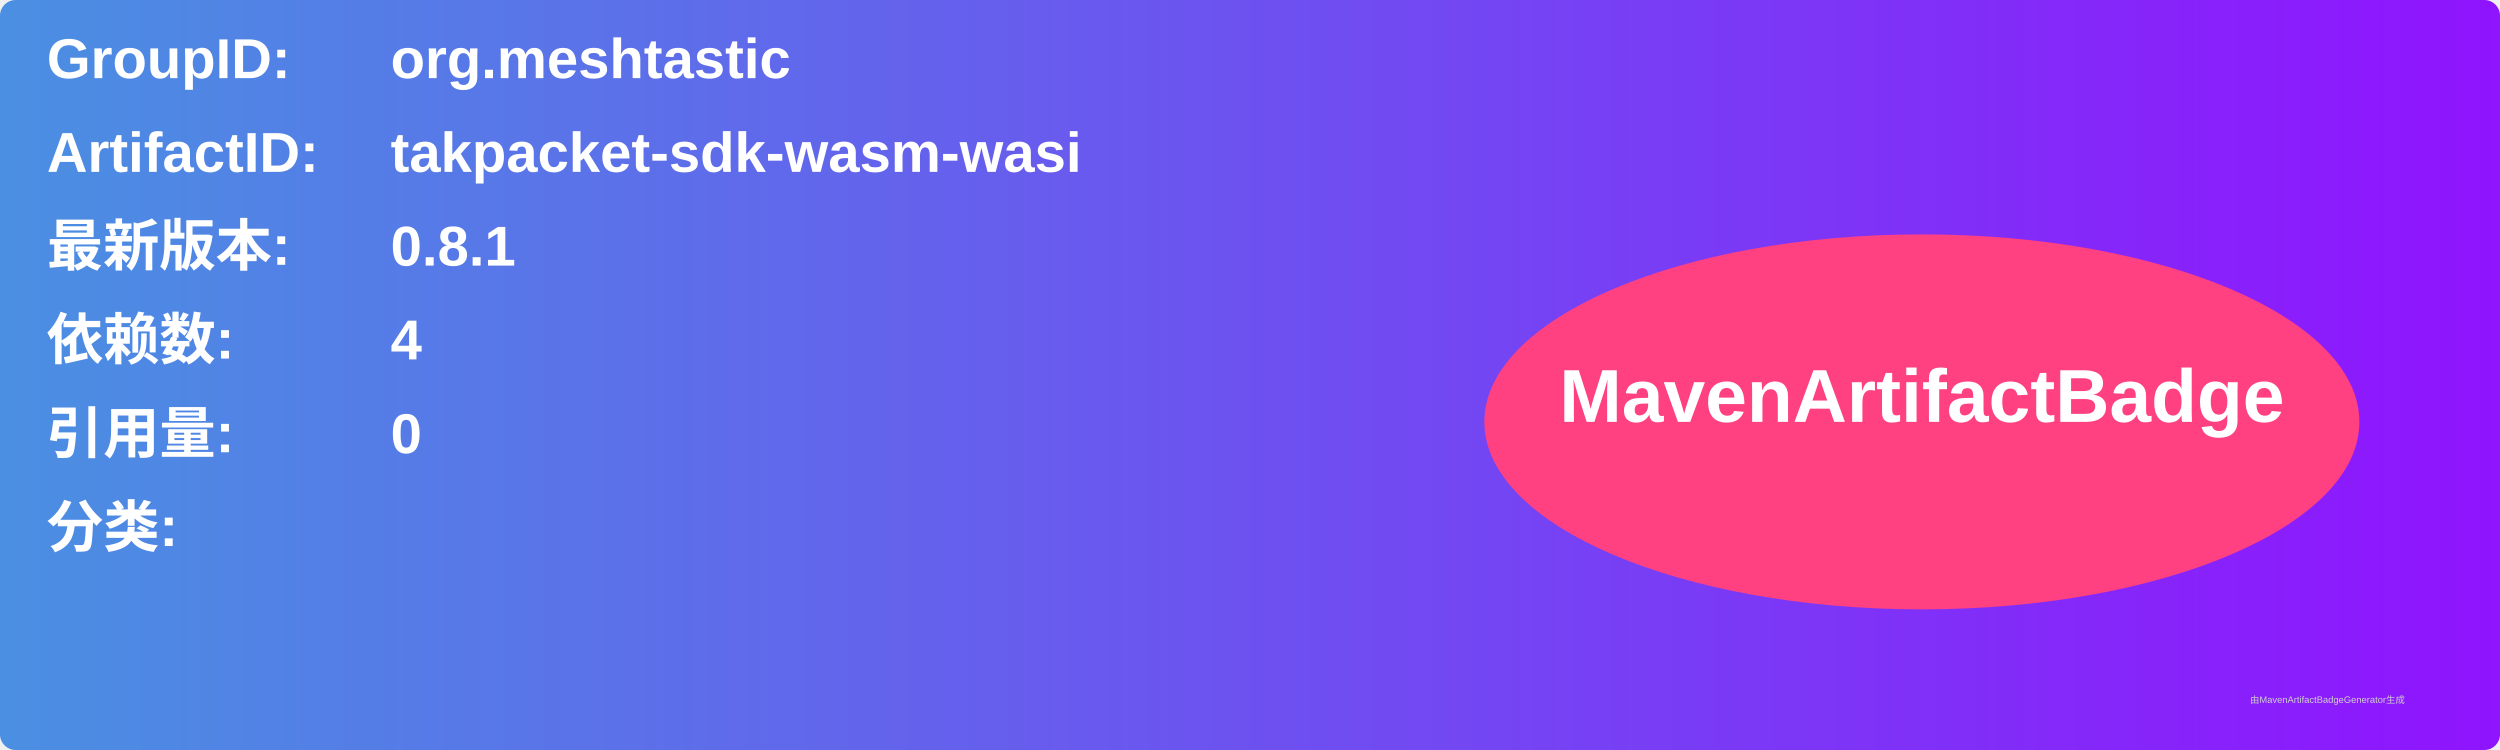
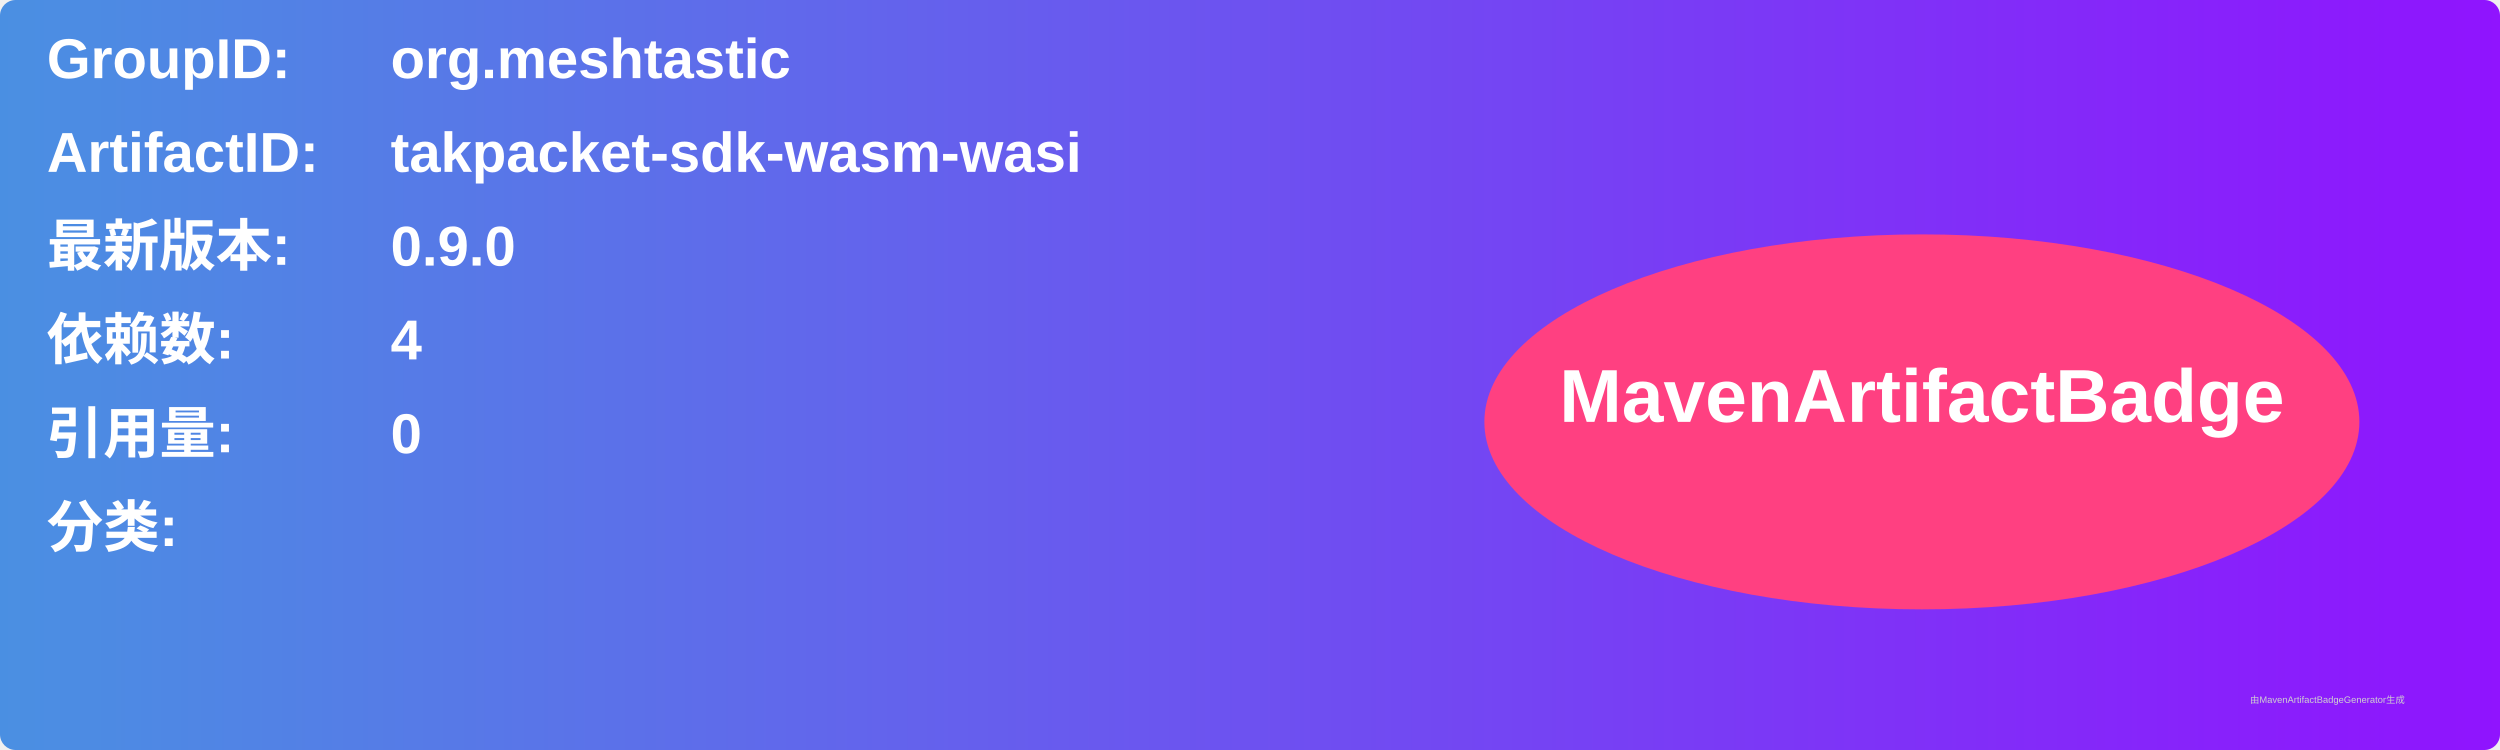
<svg xmlns="http://www.w3.org/2000/svg" width="800" height="240" viewBox="0 0 800 240">
  <linearGradient id="grad" x1="0%" y1="0%" x2="100%" y2="0%">
    <stop offset="0%" stop-color="#4a90e2" />
    <stop offset="100%" stop-color="#9013fe" />
  </linearGradient>
  <rect width="100%" height="100%" rx="5" ry="5" fill="url(#grad)" />
  <g transform="translate(15, 15)">
    <text x="0" y="10" font-family="Arial" font-size="18" fill="white" font-weight="bold" width="260">GroupID:</text>
    <text x="110" y="10" font-family="Arial" font-size="18" fill="white" font-weight="bold" width="460">org.meshtastic</text>
    <text x="0" y="40" font-family="Arial" font-size="18" fill="white" font-weight="bold" width="260">ArtifactID:</text>
    <text x="110" y="40" font-family="Arial" font-size="18" fill="white" font-weight="bold" width="460">takpacket-sdk-wasm-wasi</text>
    <text x="0" y="70" font-family="Arial" font-size="18" fill="white" font-weight="bold">最新版本:</text>
    <text x="110" y="70" font-family="Arial" font-size="18" fill="white" font-weight="bold">
-       <tspan font-weight="bold">0.8.1</tspan>
+       <tspan font-weight="bold">0.9.0</tspan>
    </text>
    <text x="0" y="100" font-family="Arial" font-size="18" fill="white" font-weight="bold">依赖数: </text>
    <text x="110" y="100" font-family="Arial" font-size="18" fill="white">
      <tspan font-weight="bold">4</tspan>
    </text>
    <text x="0" y="130" font-family="Arial" font-size="18" fill="white" font-weight="bold">引用量: </text>
    <text x="110" y="130" font-family="Arial" font-size="18" fill="white">
      <tspan font-weight="bold">0</tspan>
    </text>
    <text x="0" y="160" font-family="Arial" font-size="18" fill="white" font-weight="bold">分类:</text>
    <text x="10" y="190" font-family="Arial" font-size="10" fill="white">
      <tspan font-weight="bold" />
    </text>
    <ellipse cx="600" cy="120" rx="140" ry="60" fill="#ff4081" />
    <text x="600" y="120" text-anchor="middle" font-family="Arial" font-size="24" fill="white" font-weight="bold">MavenArtifactBadge</text>
  </g>
  <text x="720" y="225" font-family="Arial" font-size="3" fill="#d0d0d0">由MavenArtifactBadgeGenerator生成</text>
</svg>
